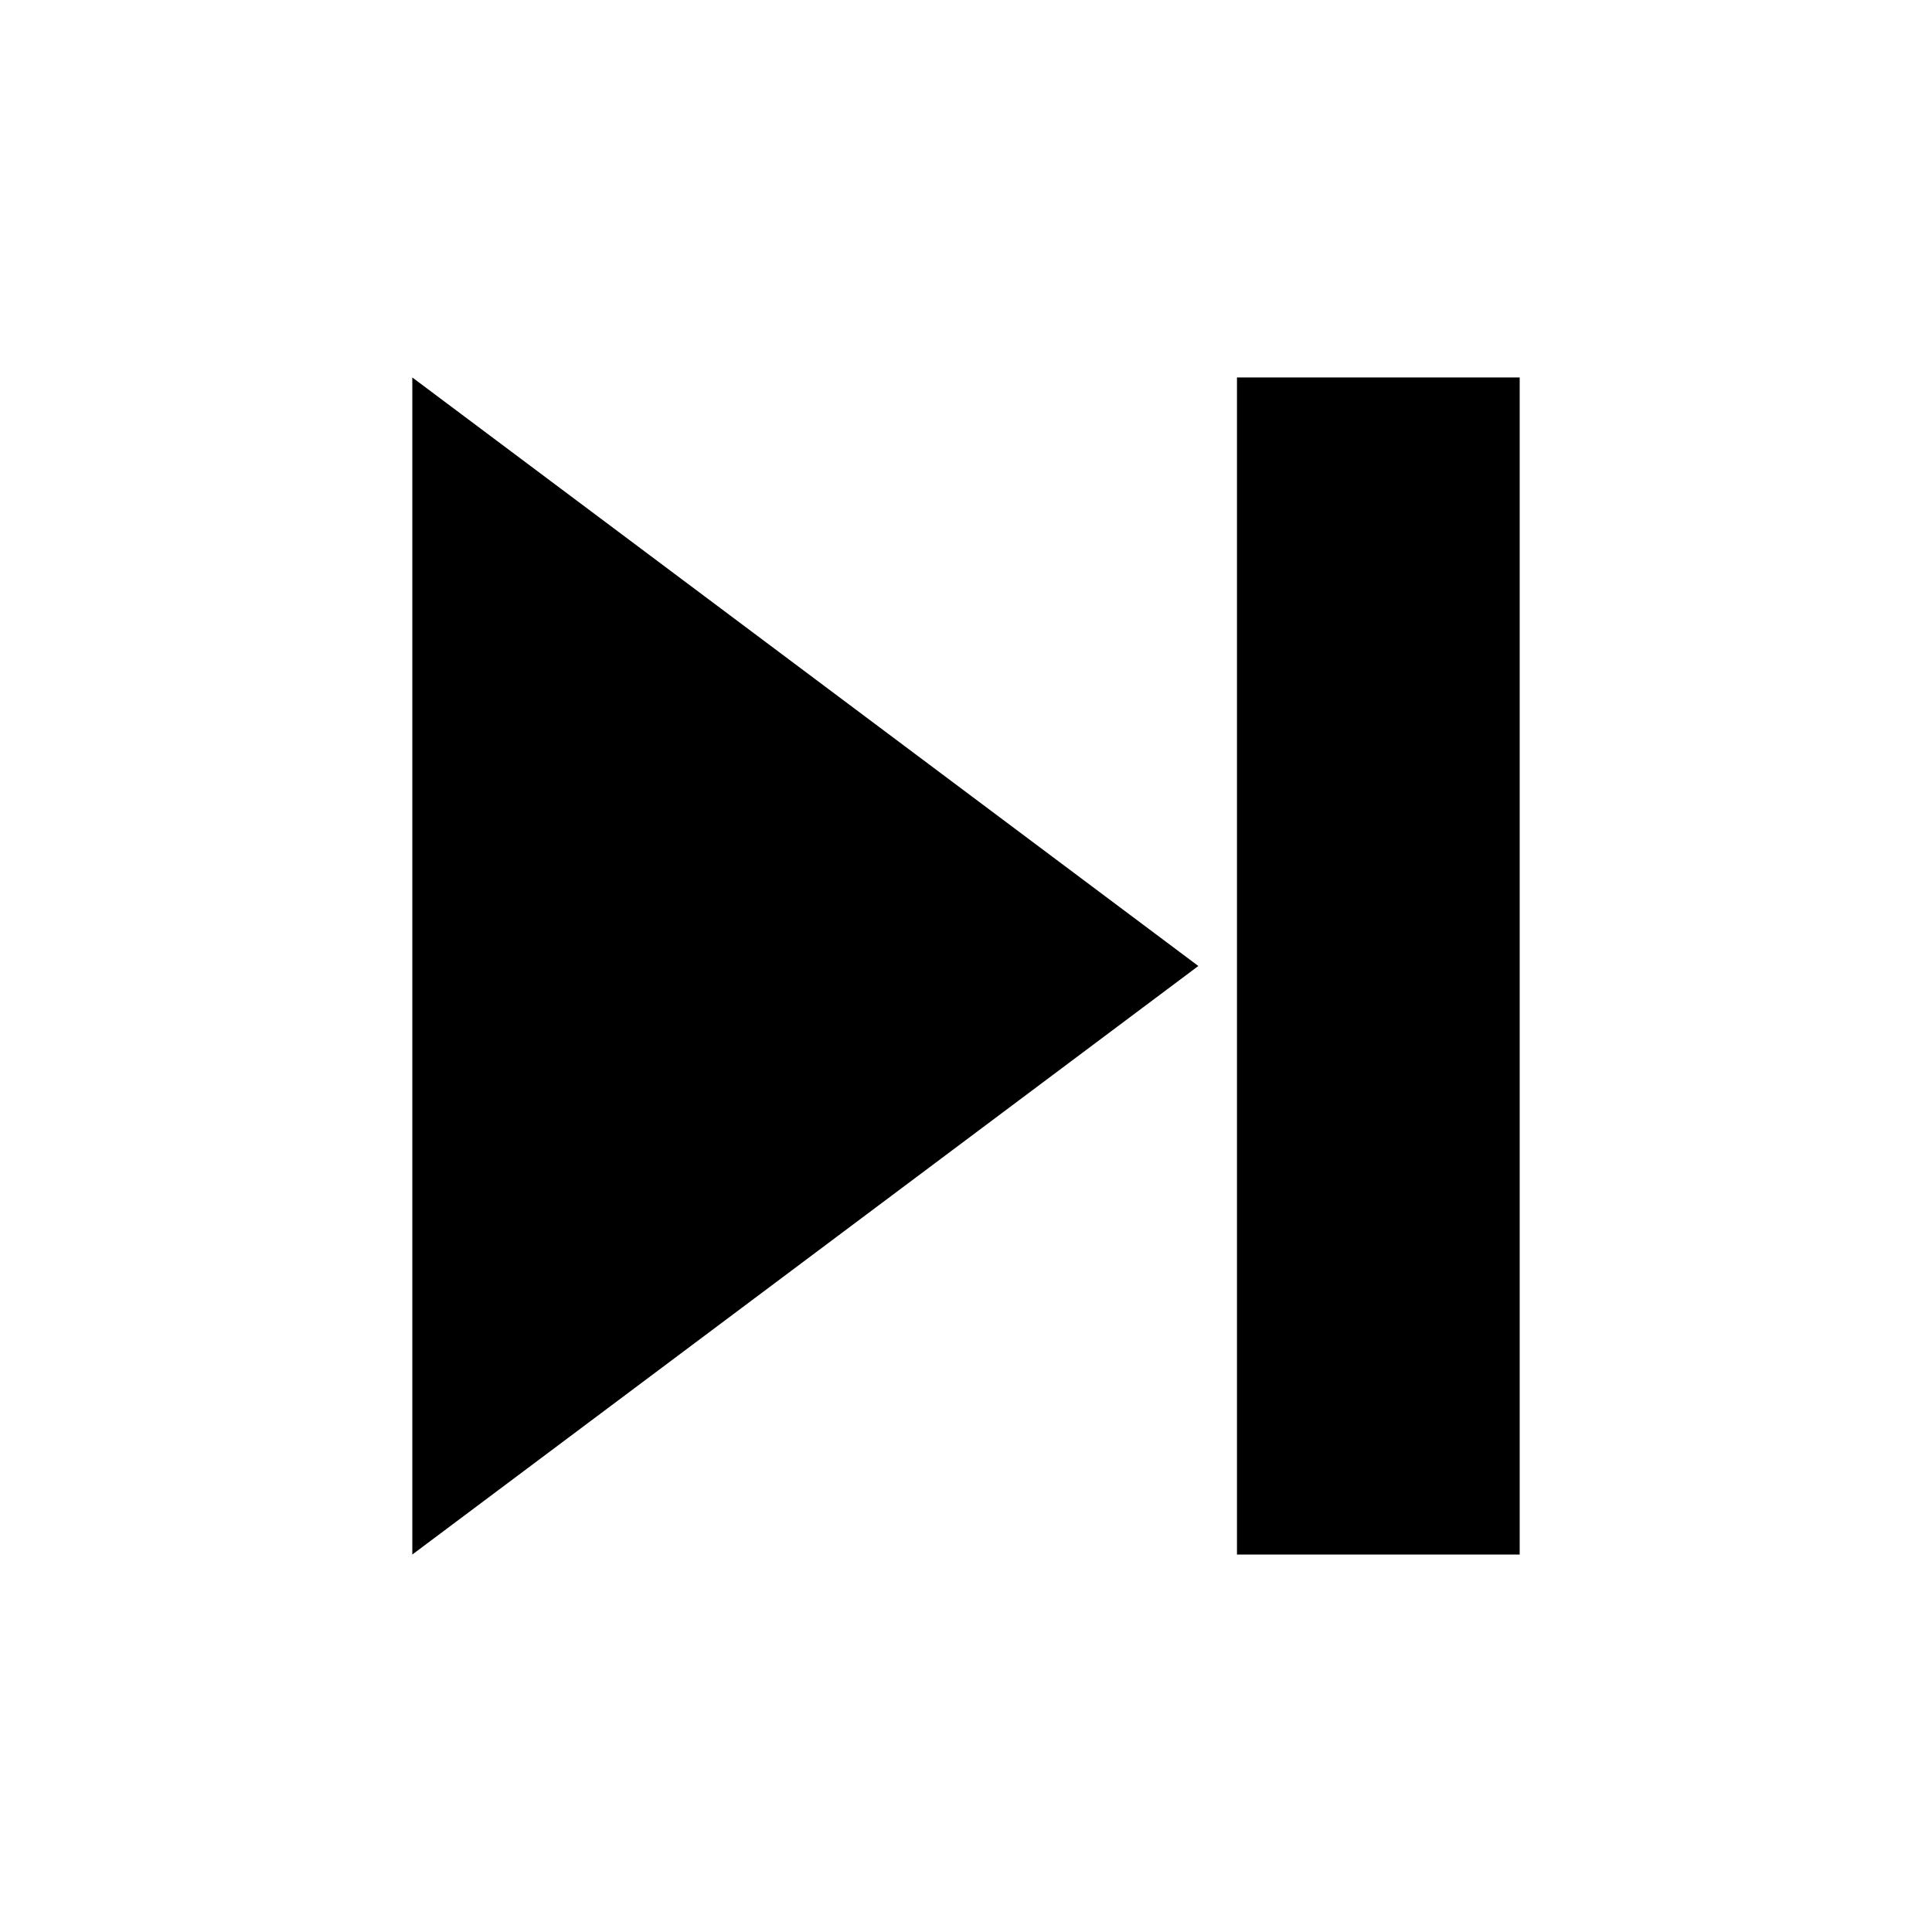
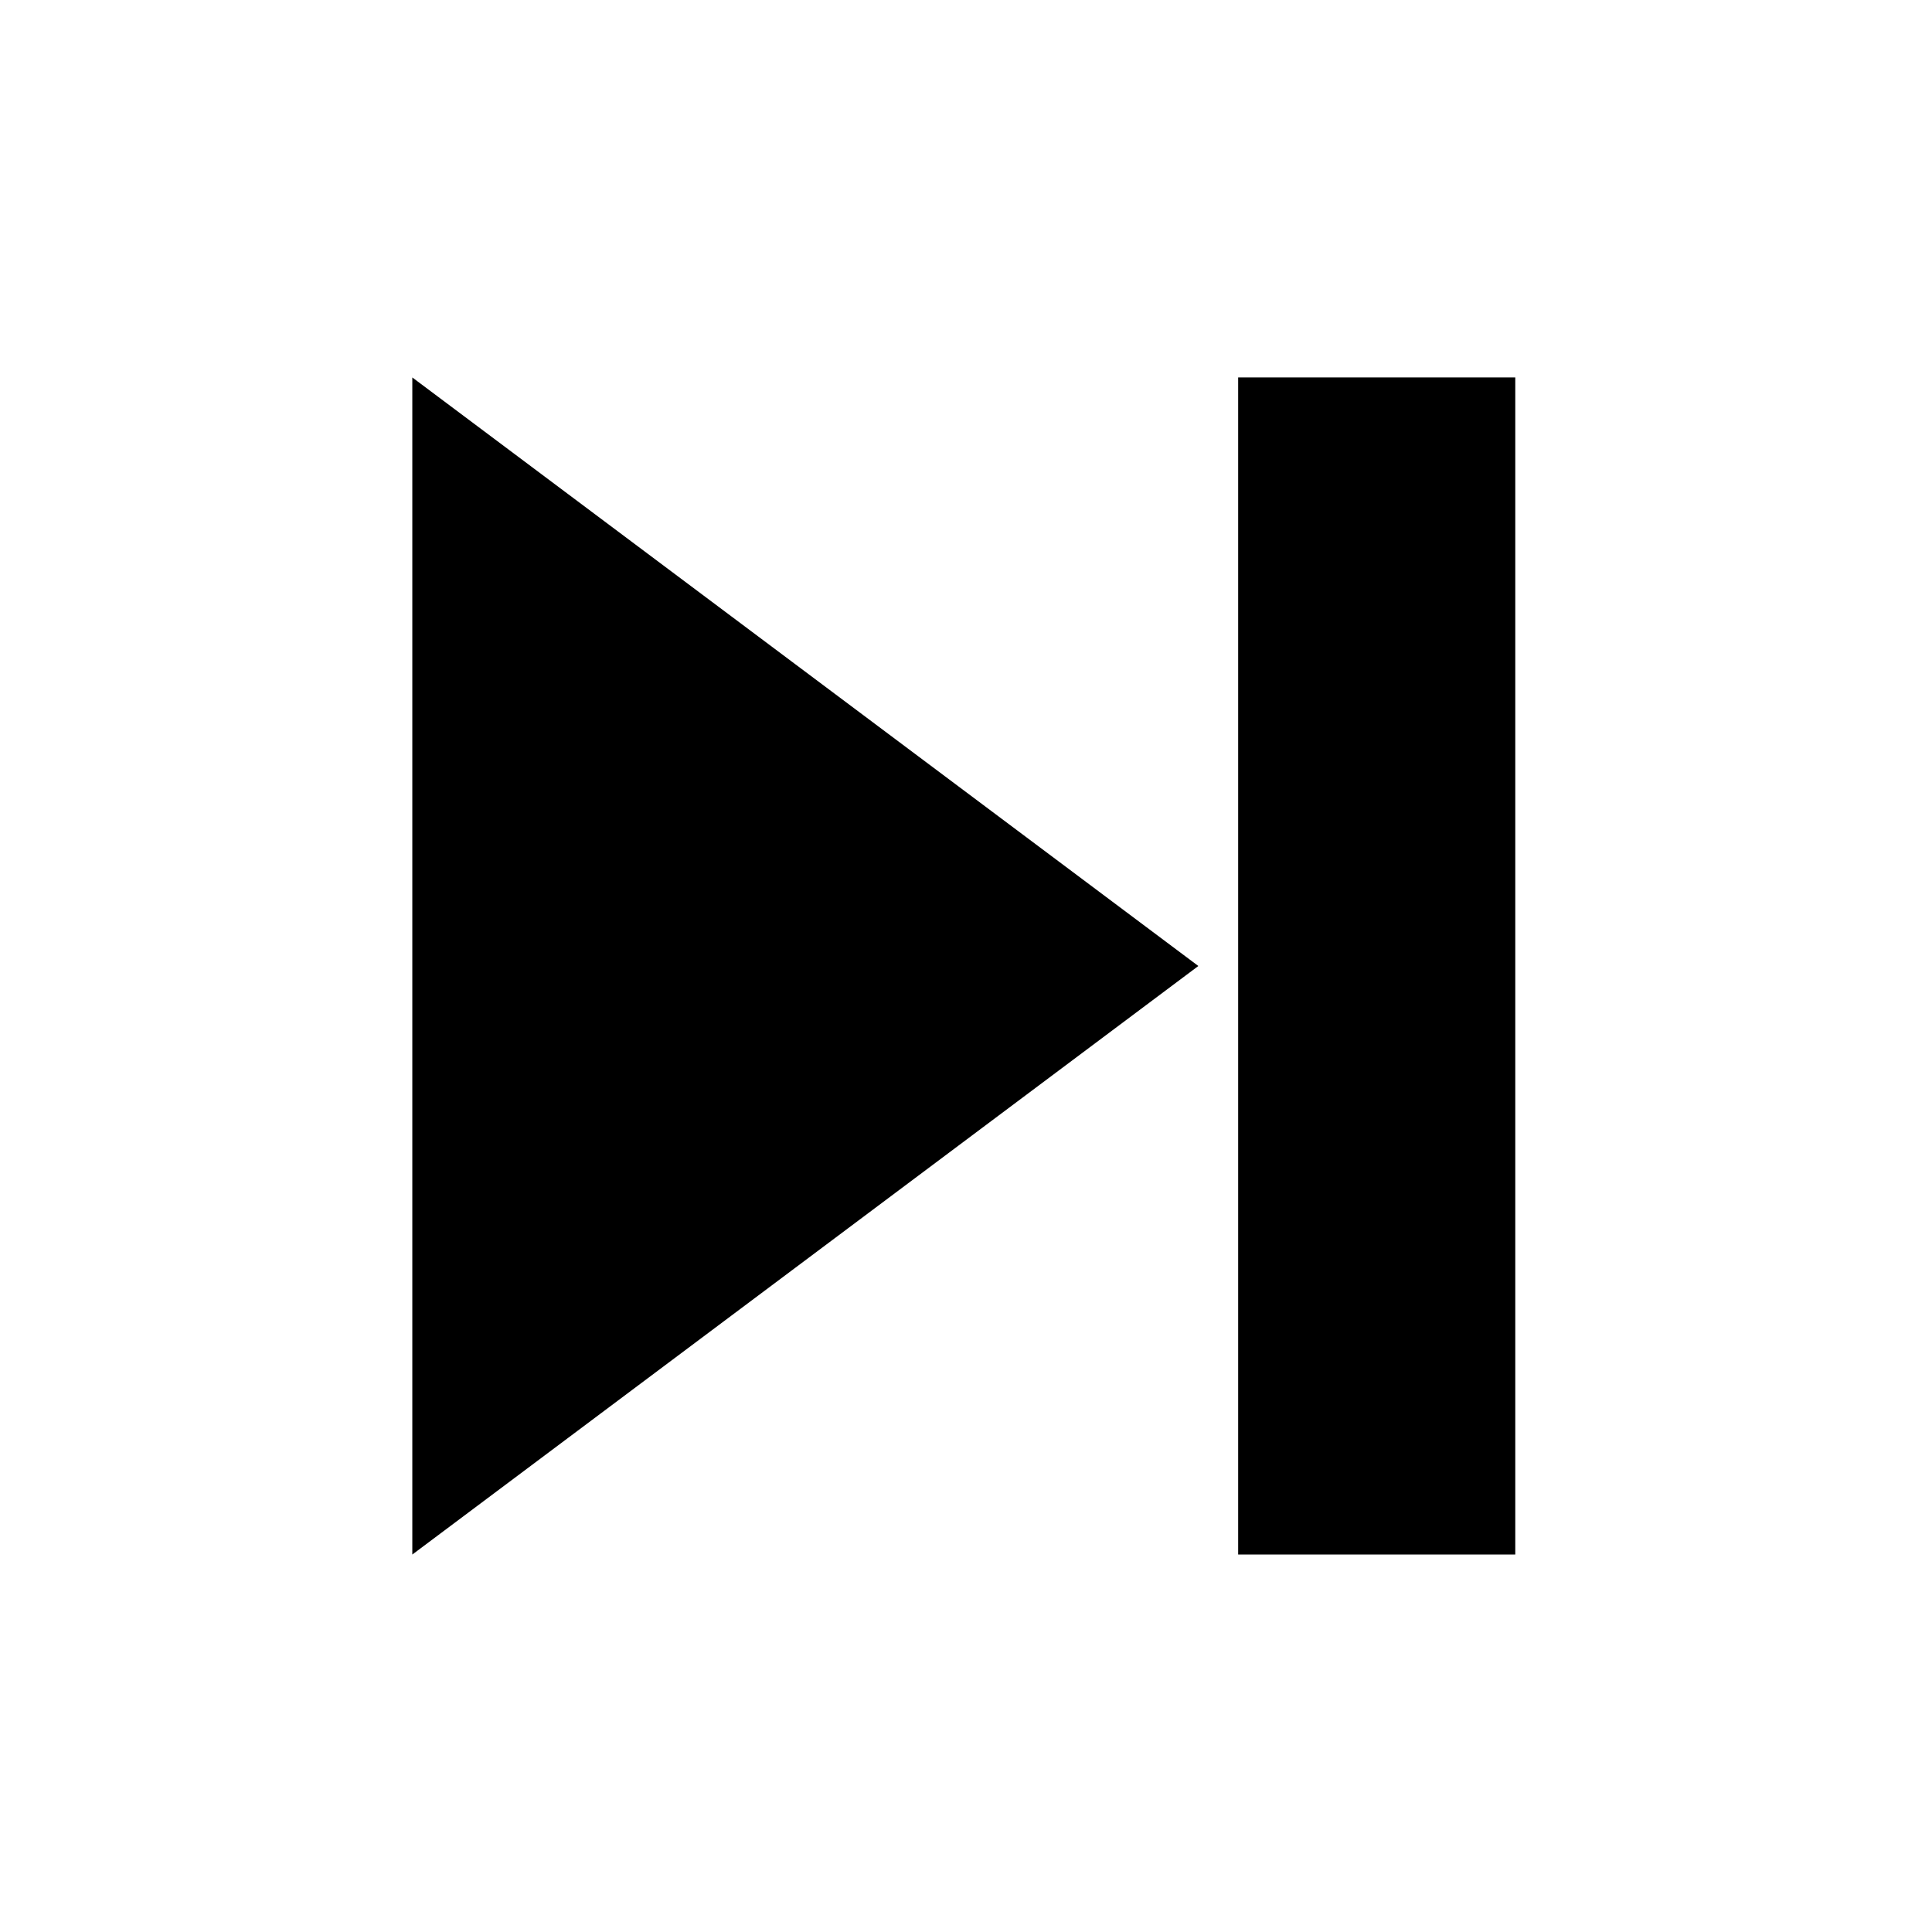
<svg xmlns="http://www.w3.org/2000/svg" width="512" height="512" id="svg2" version="1.0">
  <defs id="defs4" />
  <g id="layer1" transform="translate(-374.2178,-62.23637)">
    <g style="font-size:1353.902px;font-style:italic;font-variant:normal;font-weight:normal;font-stretch:normal;line-height:125%;letter-spacing:0px;word-spacing:0px;fill:#000000;fill-opacity:1;stroke:none;font-family:Serif;-inkscape-font-specification:Serif Italic" id="text10546">
-       <g id="g11358" transform="matrix(0.5187589,0,0,0.5187589,70.55445,278.9524)">
-         <path style="fill:#000000" id="path3019" d="m 795.994,-224.931 0,601.316 L 1197.541,75.727 795.994,-224.931 z" />
-         <rect y="-169.137" x="1273.075" height="489.727" width="32.837" id="rect2989" style="fill:#000000;stroke:#000000;stroke-width:111.589;stroke-miterlimit:4;stroke-opacity:1;stroke-dasharray:none" />
-       </g>
+       <path id="rect3838" style="fill:#000000" d="m 702.343,162.267 73.438,0 0,311.938 -73.438,0 z m -218.859,-1e-5 0,311.938 208.306,-155.969 -208.306,-155.969 z" />
    </g>
  </g>
</svg>
